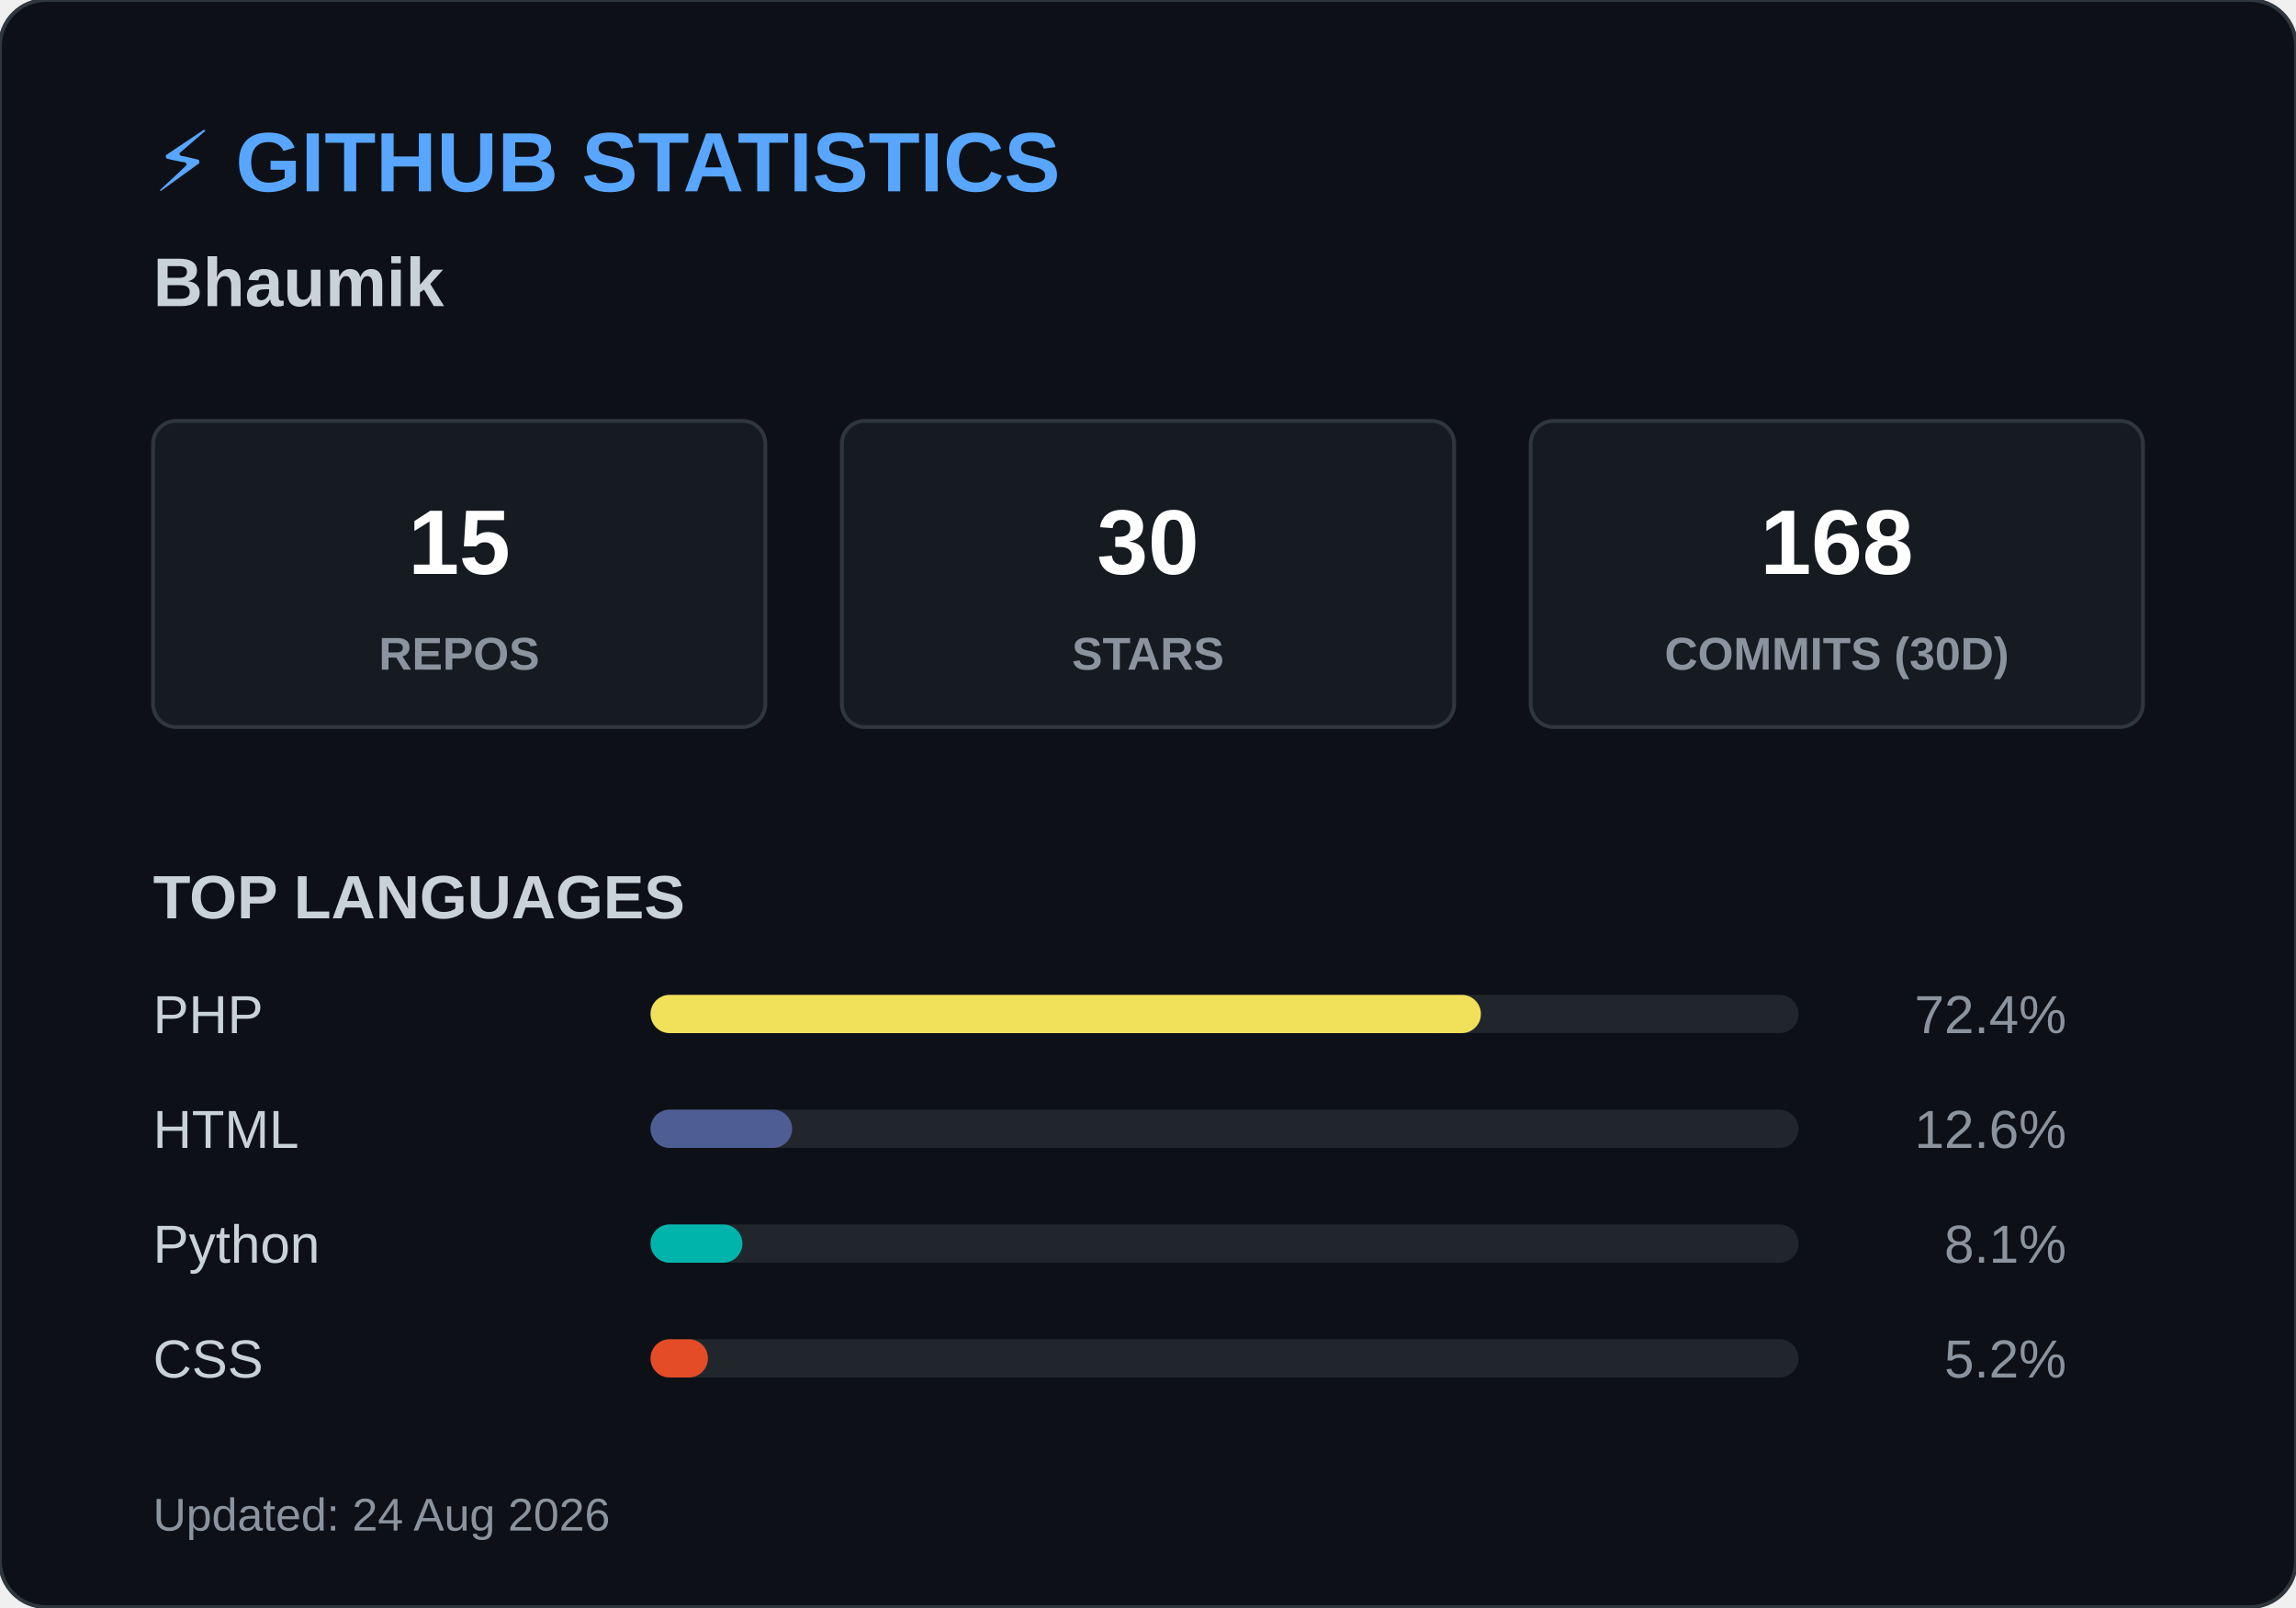
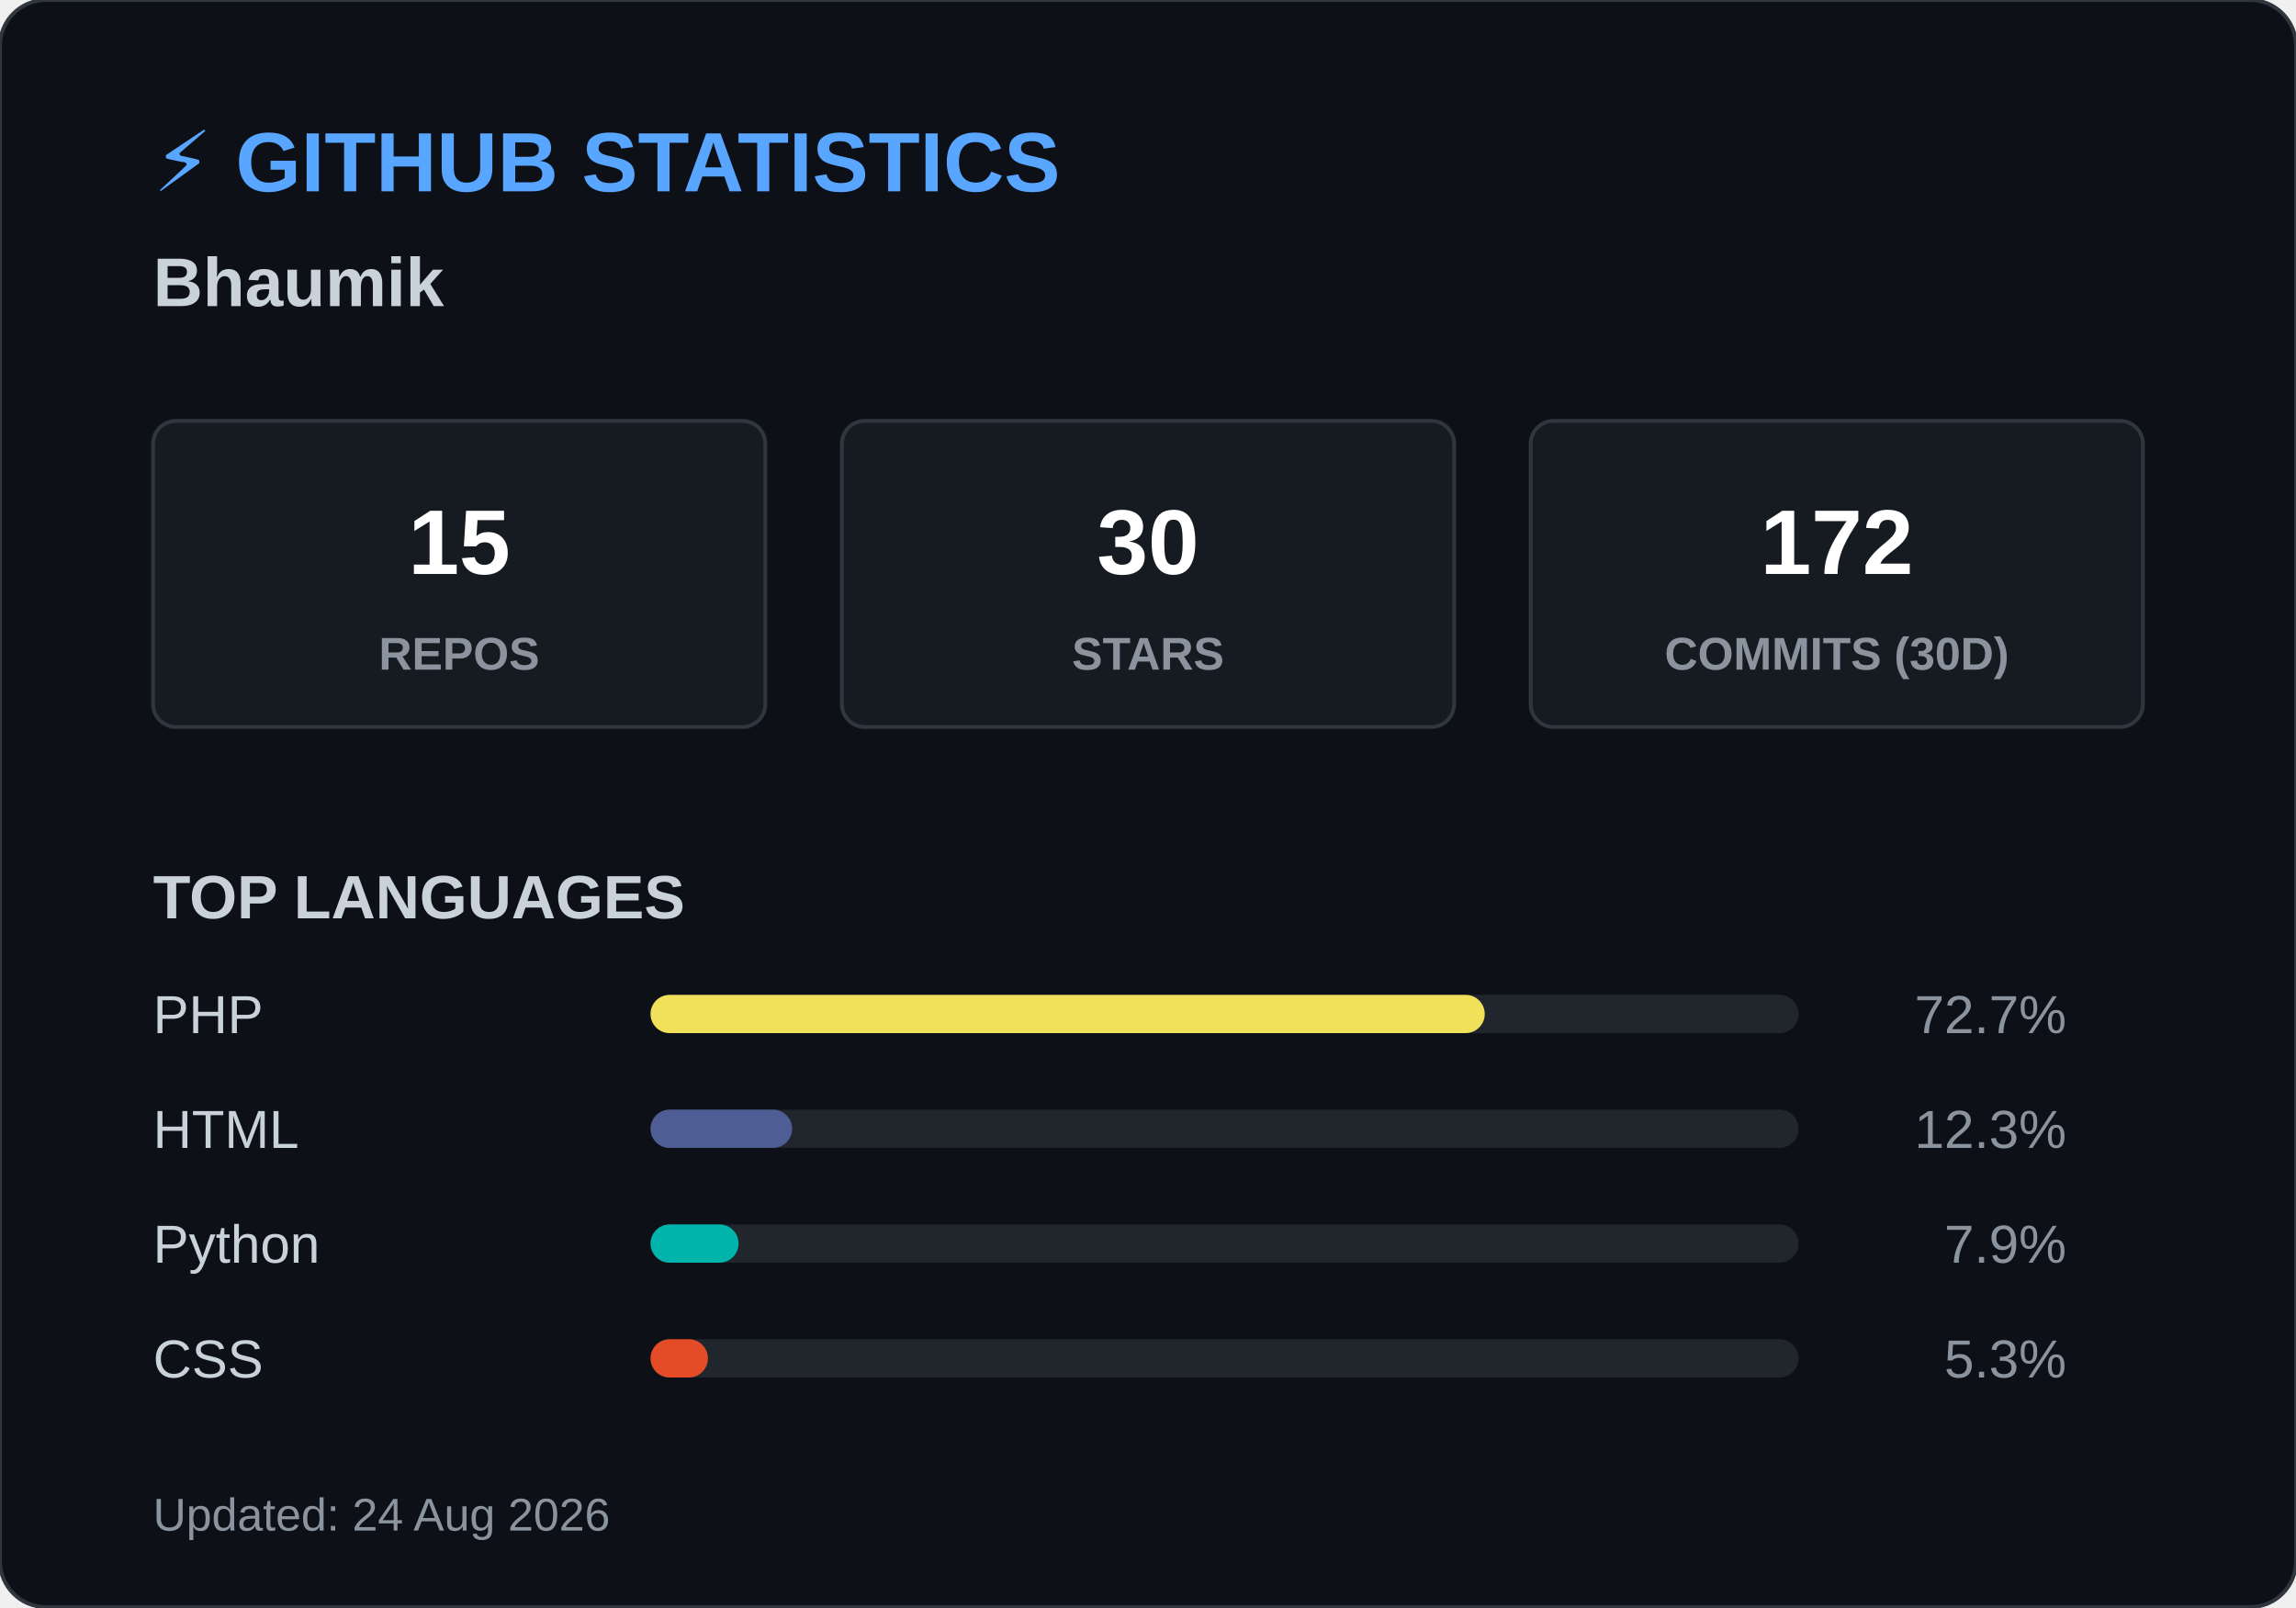
<svg xmlns="http://www.w3.org/2000/svg" width="600" height="420">
  <style>
        .header { font: bold 22px 'Segoe UI', Arial, sans-serif; fill: #58a6ff; }
        .name { font: bold 18px 'Segoe UI', Arial, sans-serif; fill: #c9d1d9; }
        .box { fill: #161b22; stroke: #30363d; stroke-width: 1; rx: 6; }
        .box-num { font: bold 24px 'Segoe UI', Arial, sans-serif; fill: #ffffff; }
        .box-text { font: 12px 'Segoe UI', Arial, sans-serif; fill: #8b949e; font-weight: bold; }
        .title { font: bold 16px 'Segoe UI', Arial, sans-serif; fill: #c9d1d9; }
        .lang-text { font: 14px 'Segoe UI', Arial, sans-serif; fill: #c9d1d9; }
        .lang-pct { font: 14px 'Segoe UI', Arial, sans-serif; fill: #8b949e; text-anchor: end; }
        .footer { font: 12px 'Segoe UI', Arial, sans-serif; fill: #8b949e; }
    </style>
  <rect width="600" height="420" rx="12" fill="#0d1117" stroke="#30363d" stroke-width="1" />
  <text x="40" y="50" class="header">⚡ GITHUB STATISTICS</text>
  <text x="40" y="80" class="name">Bhaumik </text>
  <rect x="40" y="110" width="160" height="80" class="box" />
  <text x="120" y="150" class="box-num" text-anchor="middle">15</text>
  <text x="120" y="175" class="box-text" text-anchor="middle">REPOS</text>
  <rect x="220" y="110" width="160" height="80" class="box" />
  <text x="300" y="150" class="box-num" text-anchor="middle">30</text>
  <text x="300" y="175" class="box-text" text-anchor="middle">STARS</text>
  <rect x="400" y="110" width="160" height="80" class="box" />
-   <text x="480" y="150" class="box-num" text-anchor="middle">168</text>
+   <text x="480" y="150" class="box-num" text-anchor="middle">172</text>
  <text x="480" y="175" class="box-text" text-anchor="middle">COMMITS (30D)</text>
  <text x="40" y="240" class="title">TOP LANGUAGES</text>
  <text x="40" y="270" class="lang-text">PHP</text>
  <rect x="170" y="260" width="300" height="10" rx="5" fill="#21262d" />
-   <rect x="170" y="260" width="217" height="10" rx="5" fill="#f1e05a" />
-   <text x="540" y="270" class="lang-pct">72.4%</text>
+   <rect x="170" y="260" width="218" height="10" rx="5" fill="#f1e05a" />
+   <text x="540" y="270" class="lang-pct">72.7%</text>
  <text x="40" y="300" class="lang-text">HTML</text>
  <rect x="170" y="290" width="300" height="10" rx="5" fill="#21262d" />
  <rect x="170" y="290" width="37" height="10" rx="5" fill="#4F5D95" />
-   <text x="540" y="300" class="lang-pct">12.6%</text>
+   <text x="540" y="300" class="lang-pct">12.3%</text>
  <text x="40" y="330" class="lang-text">Python</text>
  <rect x="170" y="320" width="300" height="10" rx="5" fill="#21262d" />
-   <rect x="170" y="320" width="24" height="10" rx="5" fill="#00B4AB" />
-   <text x="540" y="330" class="lang-pct">8.1%</text>
+   <rect x="170" y="320" width="23" height="10" rx="5" fill="#00B4AB" />
+   <text x="540" y="330" class="lang-pct">7.9%</text>
  <text x="40" y="360" class="lang-text">CSS</text>
  <rect x="170" y="350" width="300" height="10" rx="5" fill="#21262d" />
  <rect x="170" y="350" width="15" height="10" rx="5" fill="#e34c26" />
-   <text x="540" y="360" class="lang-pct">5.2%</text>
+   <text x="540" y="360" class="lang-pct">5.3%</text>
  <text x="40" y="400" class="footer">Updated: 24 Aug 2026</text>
</svg>
